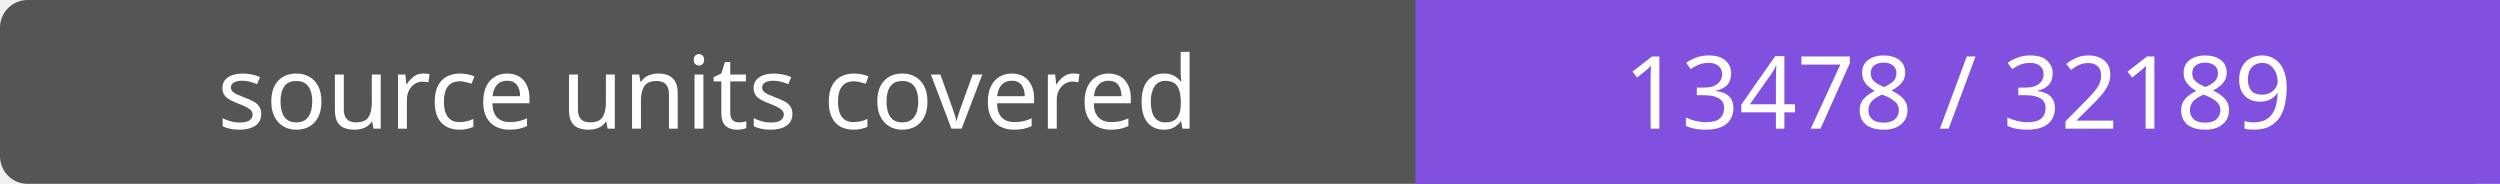
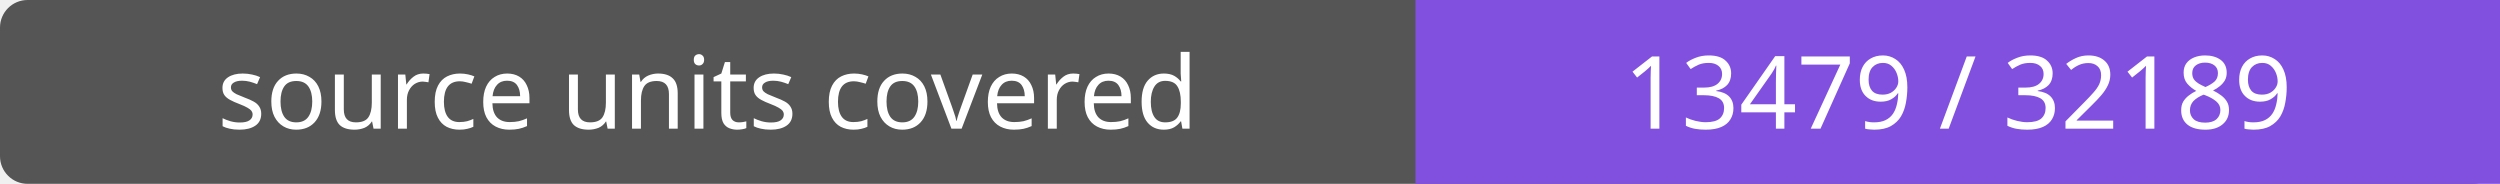
- <svg xmlns="http://www.w3.org/2000/svg" width="272" height="20" role="img" aria-label="source units covered: 13478 / 32189">
+ <svg xmlns="http://www.w3.org/2000/svg" width="272" height="20" role="img" aria-label="source units covered: 13479 / 32189">
  <rect width="272" height="20" rx="3" fill="#555" />
  <path fill="#8250df" d="M154 0h118v20H154z" />
  <g fill="#fff" text-anchor="middle" font-family="Verdana,sans-serif" font-size="11">
    <text x="77.0" y="14">source units covered</text>
-     <text x="213.0" y="14">13478 / 32189</text>
+     <text x="213.0" y="14">13479 / 32189</text>
  </g>
</svg>
